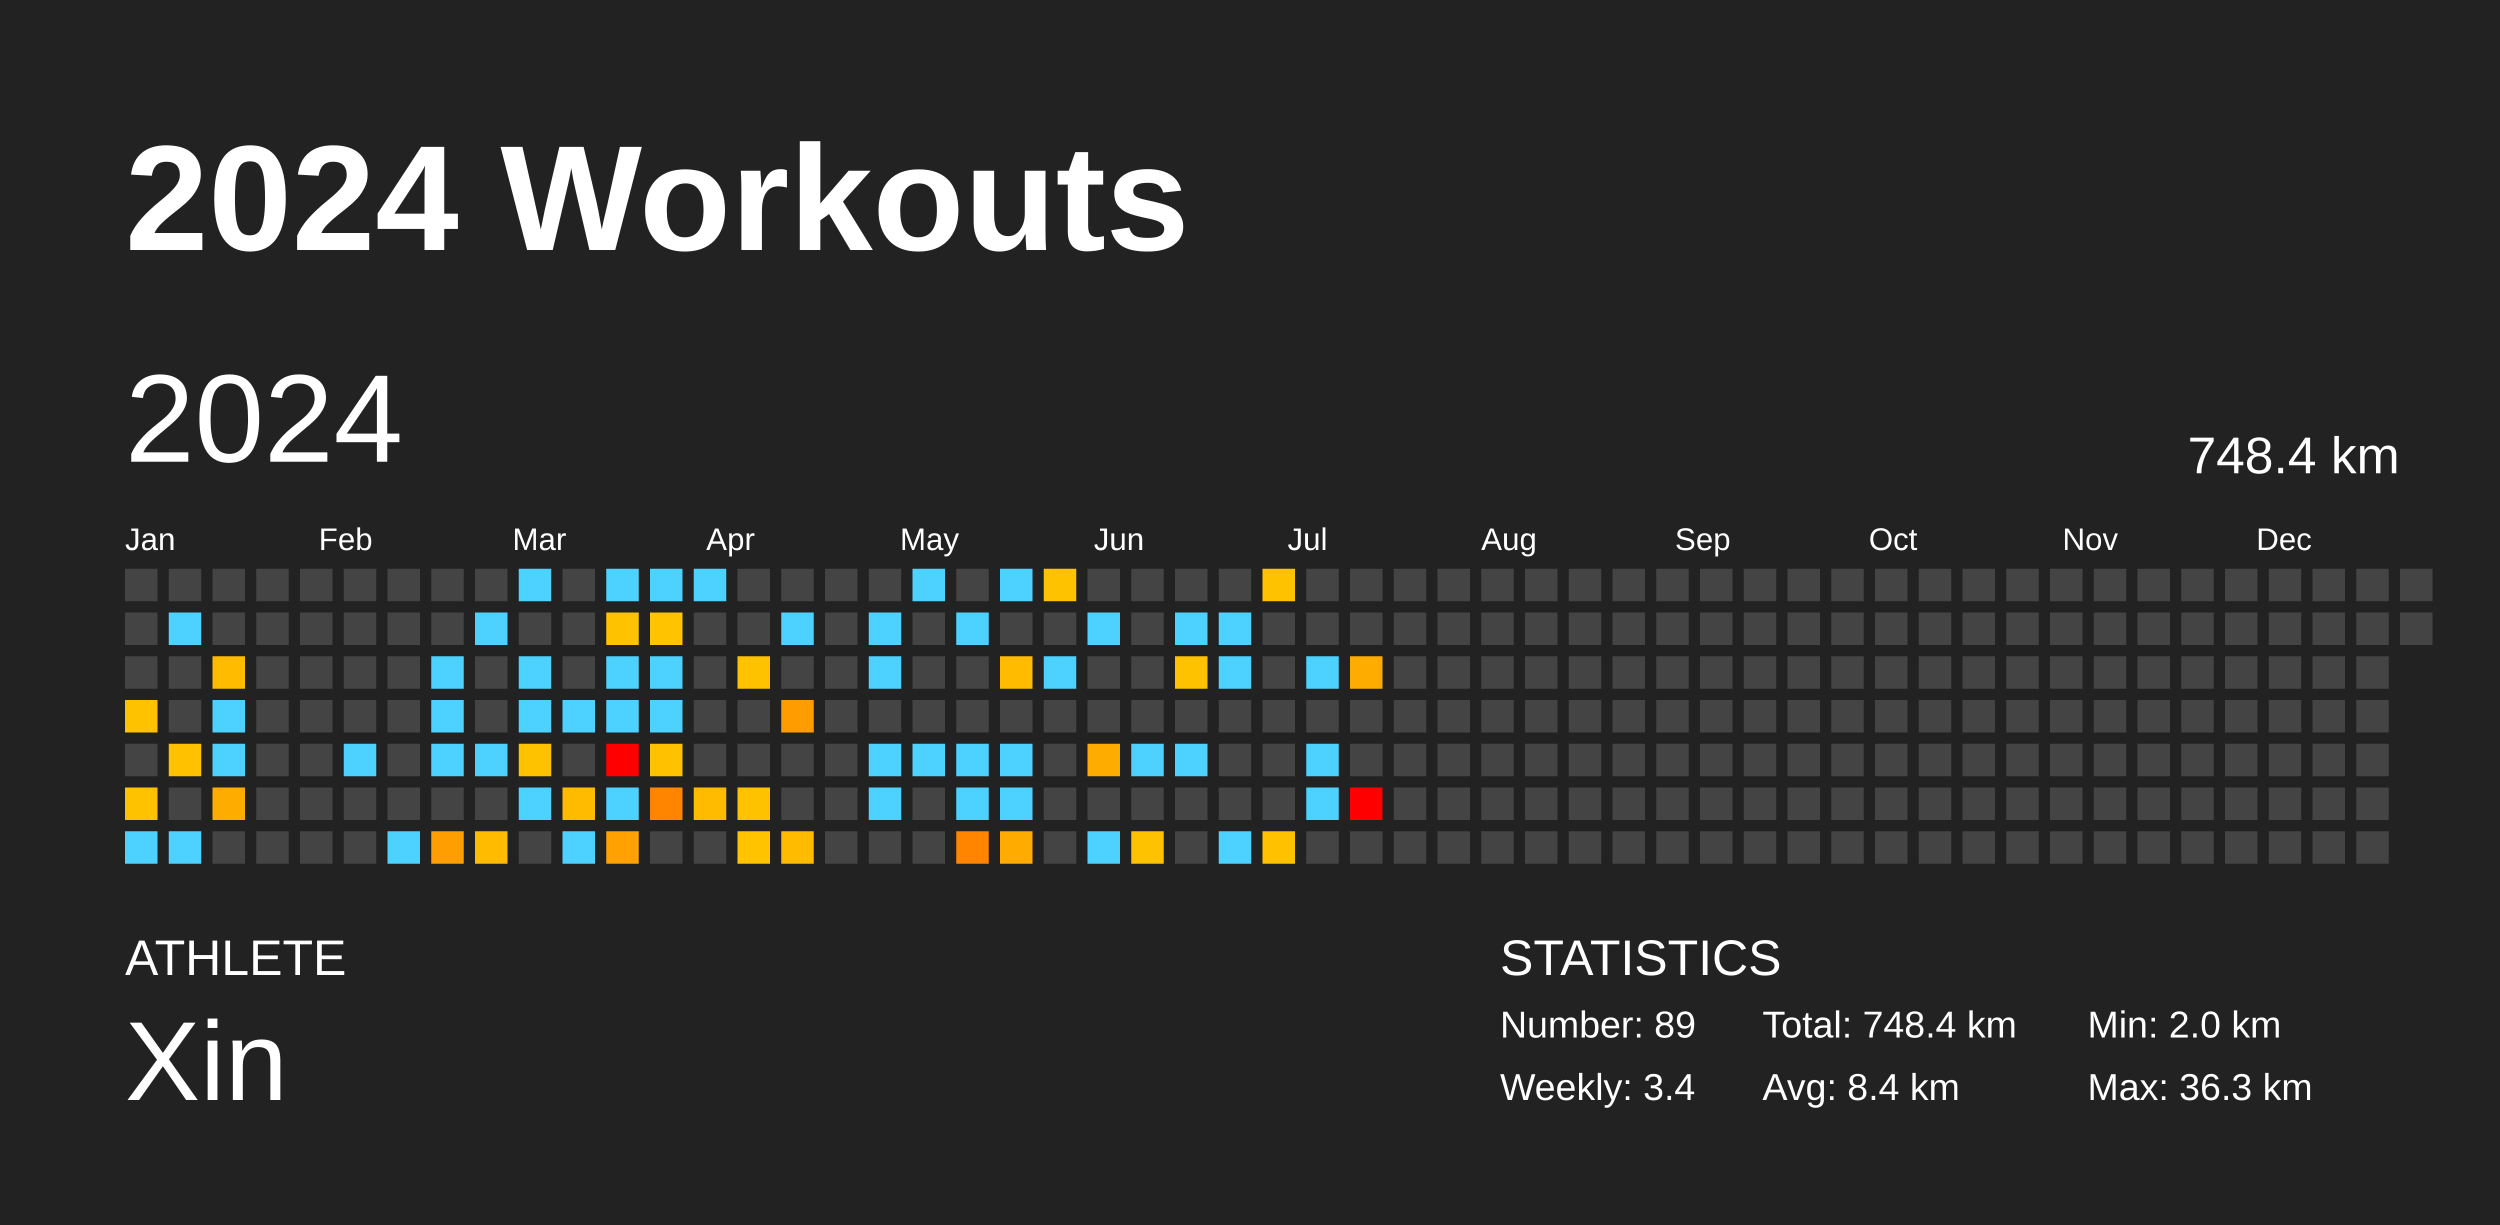
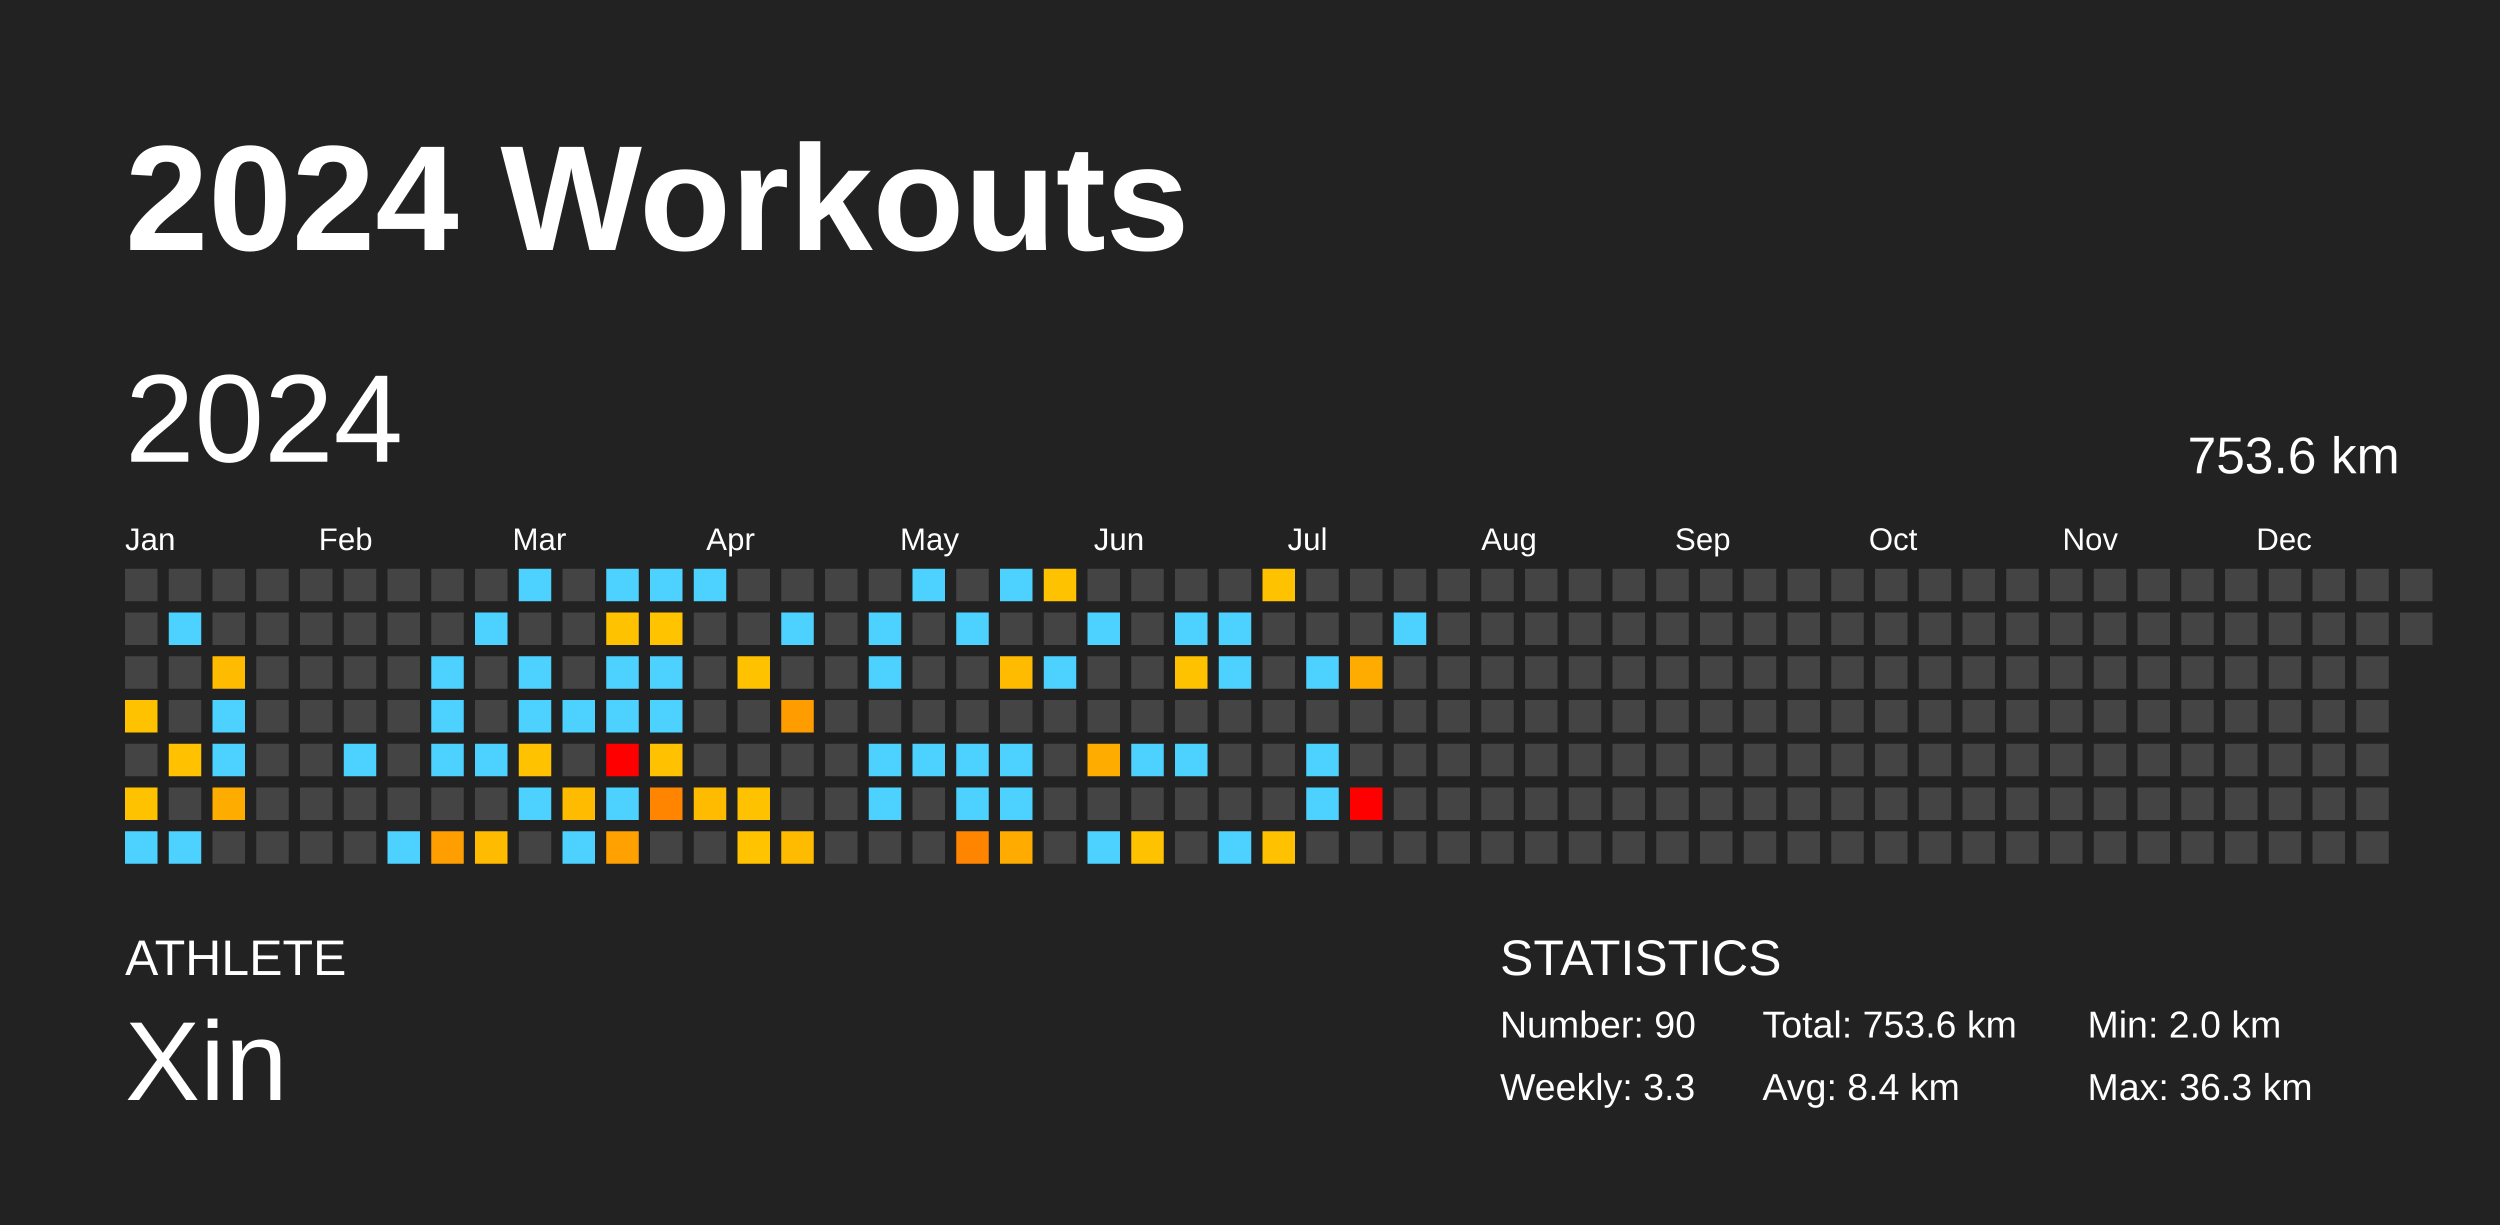
<svg xmlns="http://www.w3.org/2000/svg" baseProfile="full" height="98mm" version="1.1" viewBox="0,0,200,98" width="200mm">
  <defs />
  <rect fill="#222222" height="98" width="200" x="0" y="0" />
  <text fill="#FFFFFF" style="font-size:12px; font-family:Arial; font-weight:bold;" x="10" y="20">2024 Workouts</text>
  <text fill="#FFFFFF" style="font-size:4px; font-family:Arial" x="10" y="78">ATHLETE</text>
  <text fill="#FFFFFF" style="font-size:9px; font-family:Arial" x="10" y="88">Xin</text>
  <text fill="#FFFFFF" style="font-size:4px; font-family:Arial" x="120" y="78">STATISTICS</text>
-   <text fill="#FFFFFF" style="font-size:3px; font-family:Arial" x="120" y="83">Number: 89</text>
-   <text fill="#FFFFFF" style="font-size:3px; font-family:Arial" x="120" y="88">Weekly: 3.4</text>
-   <text fill="#FFFFFF" style="font-size:3px; font-family:Arial" x="141" y="83">Total: 748.4 km</text>
+   <text fill="#FFFFFF" style="font-size:3px; font-family:Arial" x="120" y="83">Number: 90</text>
+   <text fill="#FFFFFF" style="font-size:3px; font-family:Arial" x="120" y="88">Weekly: 3.3</text>
+   <text fill="#FFFFFF" style="font-size:3px; font-family:Arial" x="141" y="83">Total: 753.6 km</text>
  <text fill="#FFFFFF" style="font-size:3px; font-family:Arial" x="141" y="88">Avg: 8.4 km</text>
  <text fill="#FFFFFF" style="font-size:3px; font-family:Arial" x="167" y="83">Min: 2.0 km</text>
  <text fill="#FFFFFF" style="font-size:3px; font-family:Arial" x="167" y="88">Max: 36.3 km</text>
  <text dominant-baseline="hanging" fill="#FFFFFF" style="font-size:10.0px; font-family:Arial;" x="10" y="30">2024</text>
-   <text dominant-baseline="hanging" fill="#FFFFFF" style="font-size:4.125px; font-family:Arial;" x="175" y="35">748.4 km</text>
+   <text dominant-baseline="hanging" fill="#FFFFFF" style="font-size:4.125px; font-family:Arial;" x="175" y="35">753.6 km</text>
  <text fill="#FFFFFF" style="font-size:2.5px; font-family:Arial" x="10.0" y="44">Jan</text>
  <text fill="#FFFFFF" style="font-size:2.5px; font-family:Arial" x="25.5" y="44">Feb</text>
  <text fill="#FFFFFF" style="font-size:2.5px; font-family:Arial" x="41.0" y="44">Mar</text>
  <text fill="#FFFFFF" style="font-size:2.5px; font-family:Arial" x="56.5" y="44">Apr</text>
  <text fill="#FFFFFF" style="font-size:2.5px; font-family:Arial" x="72.0" y="44">May</text>
  <text fill="#FFFFFF" style="font-size:2.5px; font-family:Arial" x="87.5" y="44">Jun</text>
  <text fill="#FFFFFF" style="font-size:2.5px; font-family:Arial" x="103.0" y="44">Jul</text>
  <text fill="#FFFFFF" style="font-size:2.5px; font-family:Arial" x="118.5" y="44">Aug</text>
  <text fill="#FFFFFF" style="font-size:2.5px; font-family:Arial" x="134.0" y="44">Sep</text>
  <text fill="#FFFFFF" style="font-size:2.5px; font-family:Arial" x="149.5" y="44">Oct</text>
  <text fill="#FFFFFF" style="font-size:2.5px; font-family:Arial" x="165.0" y="44">Nov</text>
  <text fill="#FFFFFF" style="font-size:2.5px; font-family:Arial" x="180.5" y="44">Dec</text>
  <rect fill="#444444" height="2.6" width="2.6" x="10.0" y="45.5" />
  <rect fill="#444444" height="2.6" width="2.6" x="10.0" y="49.0" />
  <rect fill="#444444" height="2.6" width="2.6" x="10.0" y="52.5" />
  <rect fill="#ffc200" height="2.6" width="2.6" x="10.0" y="56.0" />
  <rect fill="#444444" height="2.6" width="2.6" x="10.0" y="59.5" />
  <rect fill="#ffc200" height="2.6" width="2.6" x="10.0" y="63.0" />
  <rect fill="#4dd2ff" height="2.6" width="2.6" x="10.0" y="66.5" />
  <rect fill="#444444" height="2.6" width="2.6" x="13.5" y="45.5" />
  <rect fill="#4dd2ff" height="2.6" width="2.6" x="13.5" y="49.0" />
  <rect fill="#444444" height="2.6" width="2.6" x="13.5" y="52.5" />
  <rect fill="#444444" height="2.6" width="2.6" x="13.5" y="56.0" />
  <rect fill="#ffc100" height="2.6" width="2.6" x="13.5" y="59.5" />
  <rect fill="#444444" height="2.6" width="2.6" x="13.5" y="63.0" />
  <rect fill="#4dd2ff" height="2.6" width="2.6" x="13.5" y="66.5" />
  <rect fill="#444444" height="2.6" width="2.6" x="17.0" y="45.5" />
  <rect fill="#444444" height="2.6" width="2.6" x="17.0" y="49.0" />
  <rect fill="#ffbb00" height="2.6" width="2.6" x="17.0" y="52.5" />
  <rect fill="#4dd2ff" height="2.6" width="2.6" x="17.0" y="56.0" />
  <rect fill="#4dd2ff" height="2.6" width="2.6" x="17.0" y="59.5" />
  <rect fill="#ffac00" height="2.6" width="2.6" x="17.0" y="63.0" />
  <rect fill="#444444" height="2.6" width="2.6" x="17.0" y="66.5" />
  <rect fill="#444444" height="2.6" width="2.6" x="20.5" y="45.5" />
  <rect fill="#444444" height="2.6" width="2.6" x="20.5" y="49.0" />
  <rect fill="#444444" height="2.6" width="2.6" x="20.5" y="52.5" />
  <rect fill="#444444" height="2.6" width="2.6" x="20.5" y="56.0" />
  <rect fill="#444444" height="2.6" width="2.6" x="20.5" y="59.5" />
  <rect fill="#444444" height="2.6" width="2.6" x="20.5" y="63.0" />
  <rect fill="#444444" height="2.6" width="2.6" x="20.5" y="66.5" />
  <rect fill="#444444" height="2.6" width="2.6" x="24.0" y="45.5" />
  <rect fill="#444444" height="2.6" width="2.6" x="24.0" y="49.0" />
  <rect fill="#444444" height="2.6" width="2.6" x="24.0" y="52.5" />
  <rect fill="#444444" height="2.6" width="2.6" x="24.0" y="56.0" />
  <rect fill="#444444" height="2.6" width="2.6" x="24.0" y="59.5" />
  <rect fill="#444444" height="2.6" width="2.6" x="24.0" y="63.0" />
  <rect fill="#444444" height="2.6" width="2.6" x="24.0" y="66.5" />
  <rect fill="#444444" height="2.6" width="2.6" x="27.5" y="45.5" />
  <rect fill="#444444" height="2.6" width="2.6" x="27.5" y="49.0" />
  <rect fill="#444444" height="2.6" width="2.6" x="27.5" y="52.5" />
  <rect fill="#444444" height="2.6" width="2.6" x="27.5" y="56.0" />
  <rect fill="#4dd2ff" height="2.6" width="2.6" x="27.5" y="59.5" />
  <rect fill="#444444" height="2.6" width="2.6" x="27.5" y="63.0" />
  <rect fill="#444444" height="2.6" width="2.6" x="27.5" y="66.5" />
  <rect fill="#444444" height="2.6" width="2.6" x="31.0" y="45.5" />
  <rect fill="#444444" height="2.6" width="2.6" x="31.0" y="49.0" />
  <rect fill="#444444" height="2.6" width="2.6" x="31.0" y="52.5" />
  <rect fill="#444444" height="2.6" width="2.6" x="31.0" y="56.0" />
  <rect fill="#444444" height="2.6" width="2.6" x="31.0" y="59.5" />
  <rect fill="#444444" height="2.6" width="2.6" x="31.0" y="63.0" />
  <rect fill="#4dd2ff" height="2.6" width="2.6" x="31.0" y="66.5" />
  <rect fill="#444444" height="2.6" width="2.6" x="34.5" y="45.5" />
  <rect fill="#444444" height="2.6" width="2.6" x="34.5" y="49.0" />
  <rect fill="#4dd2ff" height="2.6" width="2.6" x="34.5" y="52.5" />
  <rect fill="#4dd2ff" height="2.6" width="2.6" x="34.5" y="56.0" />
  <rect fill="#4dd2ff" height="2.6" width="2.6" x="34.5" y="59.5" />
  <rect fill="#444444" height="2.6" width="2.6" x="34.5" y="63.0" />
  <rect fill="#ff9e00" height="2.6" width="2.6" x="34.5" y="66.5" />
  <rect fill="#444444" height="2.6" width="2.6" x="38.0" y="45.5" />
  <rect fill="#4dd2ff" height="2.6" width="2.6" x="38.0" y="49.0" />
  <rect fill="#444444" height="2.6" width="2.6" x="38.0" y="52.5" />
  <rect fill="#444444" height="2.6" width="2.6" x="38.0" y="56.0" />
  <rect fill="#4dd2ff" height="2.6" width="2.6" x="38.0" y="59.5" />
  <rect fill="#444444" height="2.6" width="2.6" x="38.0" y="63.0" />
  <rect fill="#ffbb00" height="2.6" width="2.6" x="38.0" y="66.5" />
  <rect fill="#4dd2ff" height="2.6" width="2.6" x="41.5" y="45.5" />
  <rect fill="#444444" height="2.6" width="2.6" x="41.5" y="49.0" />
  <rect fill="#4dd2ff" height="2.6" width="2.6" x="41.5" y="52.5" />
  <rect fill="#4dd2ff" height="2.6" width="2.6" x="41.5" y="56.0" />
  <rect fill="#ffc200" height="2.6" width="2.6" x="41.5" y="59.5" />
  <rect fill="#4dd2ff" height="2.6" width="2.6" x="41.5" y="63.0" />
  <rect fill="#444444" height="2.6" width="2.6" x="41.5" y="66.5" />
  <rect fill="#444444" height="2.6" width="2.6" x="45.0" y="45.5" />
  <rect fill="#444444" height="2.6" width="2.6" x="45.0" y="49.0" />
  <rect fill="#444444" height="2.6" width="2.6" x="45.0" y="52.5" />
  <rect fill="#4dd2ff" height="2.6" width="2.6" x="45.0" y="56.0" />
  <rect fill="#444444" height="2.6" width="2.6" x="45.0" y="59.5" />
  <rect fill="#ffbb00" height="2.6" width="2.6" x="45.0" y="63.0" />
  <rect fill="#4dd2ff" height="2.6" width="2.6" x="45.0" y="66.5" />
  <rect fill="#4dd2ff" height="2.6" width="2.6" x="48.5" y="45.5" />
  <rect fill="#ffc200" height="2.6" width="2.6" x="48.5" y="49.0" />
  <rect fill="#4dd2ff" height="2.6" width="2.6" x="48.5" y="52.5" />
  <rect fill="#4dd2ff" height="2.6" width="2.6" x="48.5" y="56.0" />
  <rect fill="red" height="2.6" width="2.6" x="48.5" y="59.5" />
  <rect fill="#4dd2ff" height="2.6" width="2.6" x="48.5" y="63.0" />
  <rect fill="#ffa100" height="2.6" width="2.6" x="48.5" y="66.5" />
  <rect fill="#4dd2ff" height="2.6" width="2.6" x="52.0" y="45.5" />
  <rect fill="#ffc300" height="2.6" width="2.6" x="52.0" y="49.0" />
  <rect fill="#4dd2ff" height="2.6" width="2.6" x="52.0" y="52.5" />
  <rect fill="#4dd2ff" height="2.6" width="2.6" x="52.0" y="56.0" />
  <rect fill="#ffc100" height="2.6" width="2.6" x="52.0" y="59.5" />
  <rect fill="#ff8400" height="2.6" width="2.6" x="52.0" y="63.0" />
  <rect fill="#444444" height="2.6" width="2.6" x="52.0" y="66.5" />
  <rect fill="#4dd2ff" height="2.6" width="2.6" x="55.5" y="45.5" />
  <rect fill="#444444" height="2.6" width="2.6" x="55.5" y="49.0" />
  <rect fill="#444444" height="2.6" width="2.6" x="55.5" y="52.5" />
  <rect fill="#444444" height="2.6" width="2.6" x="55.5" y="56.0" />
  <rect fill="#444444" height="2.6" width="2.6" x="55.5" y="59.5" />
  <rect fill="#ffbb00" height="2.6" width="2.6" x="55.5" y="63.0" />
  <rect fill="#444444" height="2.6" width="2.6" x="55.5" y="66.5" />
  <rect fill="#444444" height="2.6" width="2.6" x="59.0" y="45.5" />
  <rect fill="#444444" height="2.6" width="2.6" x="59.0" y="49.0" />
  <rect fill="#ffc200" height="2.6" width="2.6" x="59.0" y="52.5" />
  <rect fill="#444444" height="2.6" width="2.6" x="59.0" y="56.0" />
  <rect fill="#444444" height="2.6" width="2.6" x="59.0" y="59.5" />
  <rect fill="#ffc200" height="2.6" width="2.6" x="59.0" y="63.0" />
  <rect fill="#ffc300" height="2.6" width="2.6" x="59.0" y="66.5" />
  <rect fill="#444444" height="2.6" width="2.6" x="62.5" y="45.5" />
  <rect fill="#4dd2ff" height="2.6" width="2.6" x="62.5" y="49.0" />
  <rect fill="#444444" height="2.6" width="2.6" x="62.5" y="52.5" />
  <rect fill="#ff9d00" height="2.6" width="2.6" x="62.5" y="56.0" />
  <rect fill="#444444" height="2.6" width="2.6" x="62.5" y="59.5" />
  <rect fill="#444444" height="2.6" width="2.6" x="62.5" y="63.0" />
  <rect fill="#ffbb00" height="2.6" width="2.6" x="62.5" y="66.5" />
  <rect fill="#444444" height="2.6" width="2.6" x="66.0" y="45.5" />
  <rect fill="#444444" height="2.6" width="2.6" x="66.0" y="49.0" />
  <rect fill="#444444" height="2.6" width="2.6" x="66.0" y="52.5" />
  <rect fill="#444444" height="2.6" width="2.6" x="66.0" y="56.0" />
  <rect fill="#444444" height="2.6" width="2.6" x="66.0" y="59.5" />
  <rect fill="#444444" height="2.6" width="2.6" x="66.0" y="63.0" />
  <rect fill="#444444" height="2.6" width="2.6" x="66.0" y="66.5" />
  <rect fill="#444444" height="2.6" width="2.6" x="69.5" y="45.5" />
  <rect fill="#4dd2ff" height="2.6" width="2.6" x="69.5" y="49.0" />
  <rect fill="#4dd2ff" height="2.6" width="2.6" x="69.5" y="52.5" />
  <rect fill="#444444" height="2.6" width="2.6" x="69.5" y="56.0" />
  <rect fill="#4dd2ff" height="2.6" width="2.6" x="69.5" y="59.5" />
  <rect fill="#4dd2ff" height="2.6" width="2.6" x="69.5" y="63.0" />
  <rect fill="#444444" height="2.6" width="2.6" x="69.5" y="66.5" />
  <rect fill="#4dd2ff" height="2.6" width="2.6" x="73.0" y="45.5" />
  <rect fill="#444444" height="2.6" width="2.6" x="73.0" y="49.0" />
  <rect fill="#444444" height="2.6" width="2.6" x="73.0" y="52.5" />
  <rect fill="#444444" height="2.6" width="2.6" x="73.0" y="56.0" />
  <rect fill="#4dd2ff" height="2.6" width="2.6" x="73.0" y="59.5" />
  <rect fill="#444444" height="2.6" width="2.6" x="73.0" y="63.0" />
  <rect fill="#444444" height="2.6" width="2.6" x="73.0" y="66.5" />
  <rect fill="#444444" height="2.6" width="2.6" x="76.5" y="45.5" />
  <rect fill="#4dd2ff" height="2.6" width="2.6" x="76.5" y="49.0" />
  <rect fill="#444444" height="2.6" width="2.6" x="76.5" y="52.5" />
  <rect fill="#444444" height="2.6" width="2.6" x="76.5" y="56.0" />
  <rect fill="#4dd2ff" height="2.6" width="2.6" x="76.5" y="59.5" />
  <rect fill="#4dd2ff" height="2.6" width="2.6" x="76.5" y="63.0" />
  <rect fill="#ff8400" height="2.6" width="2.6" x="76.5" y="66.5" />
  <rect fill="#4dd2ff" height="2.6" width="2.6" x="80.0" y="45.5" />
  <rect fill="#444444" height="2.6" width="2.6" x="80.0" y="49.0" />
  <rect fill="#ffbb00" height="2.6" width="2.6" x="80.0" y="52.5" />
  <rect fill="#444444" height="2.6" width="2.6" x="80.0" y="56.0" />
  <rect fill="#4dd2ff" height="2.6" width="2.6" x="80.0" y="59.5" />
  <rect fill="#4dd2ff" height="2.6" width="2.6" x="80.0" y="63.0" />
  <rect fill="#ffab00" height="2.6" width="2.6" x="80.0" y="66.5" />
  <rect fill="#ffc200" height="2.6" width="2.6" x="83.5" y="45.5" />
  <rect fill="#444444" height="2.6" width="2.6" x="83.5" y="49.0" />
  <rect fill="#4dd2ff" height="2.6" width="2.6" x="83.5" y="52.5" />
  <rect fill="#444444" height="2.6" width="2.6" x="83.5" y="56.0" />
  <rect fill="#444444" height="2.6" width="2.6" x="83.5" y="59.5" />
  <rect fill="#444444" height="2.6" width="2.6" x="83.5" y="63.0" />
  <rect fill="#444444" height="2.6" width="2.6" x="83.5" y="66.5" />
  <rect fill="#444444" height="2.6" width="2.6" x="87.0" y="45.5" />
  <rect fill="#4dd2ff" height="2.6" width="2.6" x="87.0" y="49.0" />
  <rect fill="#444444" height="2.6" width="2.6" x="87.0" y="52.5" />
  <rect fill="#444444" height="2.6" width="2.6" x="87.0" y="56.0" />
  <rect fill="#ffac00" height="2.6" width="2.6" x="87.0" y="59.5" />
  <rect fill="#444444" height="2.6" width="2.6" x="87.0" y="63.0" />
  <rect fill="#4dd2ff" height="2.6" width="2.6" x="87.0" y="66.5" />
  <rect fill="#444444" height="2.6" width="2.6" x="90.5" y="45.5" />
  <rect fill="#444444" height="2.6" width="2.6" x="90.5" y="49.0" />
  <rect fill="#444444" height="2.6" width="2.6" x="90.5" y="52.5" />
  <rect fill="#444444" height="2.6" width="2.6" x="90.5" y="56.0" />
  <rect fill="#4dd2ff" height="2.6" width="2.6" x="90.5" y="59.5" />
  <rect fill="#444444" height="2.6" width="2.6" x="90.5" y="63.0" />
  <rect fill="#ffc200" height="2.6" width="2.6" x="90.5" y="66.5" />
  <rect fill="#444444" height="2.6" width="2.6" x="94.0" y="45.5" />
  <rect fill="#4dd2ff" height="2.6" width="2.6" x="94.0" y="49.0" />
  <rect fill="#ffc200" height="2.6" width="2.6" x="94.0" y="52.5" />
  <rect fill="#444444" height="2.6" width="2.6" x="94.0" y="56.0" />
  <rect fill="#4dd2ff" height="2.6" width="2.6" x="94.0" y="59.5" />
  <rect fill="#444444" height="2.6" width="2.6" x="94.0" y="63.0" />
  <rect fill="#444444" height="2.6" width="2.6" x="94.0" y="66.5" />
  <rect fill="#444444" height="2.6" width="2.6" x="97.5" y="45.5" />
  <rect fill="#4dd2ff" height="2.6" width="2.6" x="97.5" y="49.0" />
  <rect fill="#4dd2ff" height="2.6" width="2.6" x="97.5" y="52.5" />
  <rect fill="#444444" height="2.6" width="2.6" x="97.5" y="56.0" />
  <rect fill="#444444" height="2.6" width="2.6" x="97.5" y="59.5" />
  <rect fill="#444444" height="2.6" width="2.6" x="97.5" y="63.0" />
  <rect fill="#4dd2ff" height="2.6" width="2.6" x="97.5" y="66.5" />
  <rect fill="#ffc200" height="2.6" width="2.6" x="101.0" y="45.5" />
  <rect fill="#444444" height="2.6" width="2.6" x="101.0" y="49.0" />
  <rect fill="#444444" height="2.6" width="2.6" x="101.0" y="52.5" />
  <rect fill="#444444" height="2.6" width="2.6" x="101.0" y="56.0" />
  <rect fill="#444444" height="2.6" width="2.6" x="101.0" y="59.5" />
  <rect fill="#444444" height="2.6" width="2.6" x="101.0" y="63.0" />
  <rect fill="#ffc100" height="2.6" width="2.6" x="101.0" y="66.5" />
  <rect fill="#444444" height="2.6" width="2.6" x="104.5" y="45.5" />
  <rect fill="#444444" height="2.6" width="2.6" x="104.5" y="49.0" />
  <rect fill="#4dd2ff" height="2.6" width="2.6" x="104.5" y="52.5" />
  <rect fill="#444444" height="2.6" width="2.6" x="104.5" y="56.0" />
  <rect fill="#4dd2ff" height="2.6" width="2.6" x="104.5" y="59.5" />
  <rect fill="#4dd2ff" height="2.6" width="2.6" x="104.5" y="63.0" />
  <rect fill="#444444" height="2.6" width="2.6" x="104.5" y="66.5" />
  <rect fill="#444444" height="2.6" width="2.6" x="108.0" y="45.5" />
  <rect fill="#444444" height="2.6" width="2.6" x="108.0" y="49.0" />
  <rect fill="#ffac00" height="2.6" width="2.6" x="108.0" y="52.5" />
  <rect fill="#444444" height="2.6" width="2.6" x="108.0" y="56.0" />
  <rect fill="#444444" height="2.6" width="2.6" x="108.0" y="59.5" />
  <rect fill="red" height="2.6" width="2.6" x="108.0" y="63.0" />
  <rect fill="#444444" height="2.6" width="2.6" x="108.0" y="66.5" />
  <rect fill="#444444" height="2.6" width="2.6" x="111.5" y="45.5" />
-   <rect fill="#444444" height="2.6" width="2.6" x="111.5" y="49.0" />
+   <rect fill="#4dd2ff" height="2.6" width="2.6" x="111.5" y="49.0" />
  <rect fill="#444444" height="2.6" width="2.6" x="111.5" y="52.5" />
  <rect fill="#444444" height="2.6" width="2.6" x="111.5" y="56.0" />
  <rect fill="#444444" height="2.6" width="2.6" x="111.5" y="59.5" />
  <rect fill="#444444" height="2.6" width="2.6" x="111.5" y="63.0" />
  <rect fill="#444444" height="2.6" width="2.6" x="111.5" y="66.5" />
  <rect fill="#444444" height="2.6" width="2.6" x="115.0" y="45.5" />
  <rect fill="#444444" height="2.6" width="2.6" x="115.0" y="49.0" />
  <rect fill="#444444" height="2.6" width="2.6" x="115.0" y="52.5" />
  <rect fill="#444444" height="2.6" width="2.6" x="115.0" y="56.0" />
  <rect fill="#444444" height="2.6" width="2.6" x="115.0" y="59.5" />
  <rect fill="#444444" height="2.6" width="2.6" x="115.0" y="63.0" />
  <rect fill="#444444" height="2.6" width="2.6" x="115.0" y="66.5" />
  <rect fill="#444444" height="2.6" width="2.6" x="118.5" y="45.5" />
  <rect fill="#444444" height="2.6" width="2.6" x="118.5" y="49.0" />
  <rect fill="#444444" height="2.6" width="2.6" x="118.5" y="52.5" />
  <rect fill="#444444" height="2.6" width="2.6" x="118.5" y="56.0" />
  <rect fill="#444444" height="2.6" width="2.6" x="118.5" y="59.5" />
  <rect fill="#444444" height="2.6" width="2.6" x="118.5" y="63.0" />
  <rect fill="#444444" height="2.6" width="2.6" x="118.5" y="66.5" />
  <rect fill="#444444" height="2.6" width="2.6" x="122.0" y="45.5" />
  <rect fill="#444444" height="2.6" width="2.6" x="122.0" y="49.0" />
  <rect fill="#444444" height="2.6" width="2.6" x="122.0" y="52.5" />
  <rect fill="#444444" height="2.6" width="2.6" x="122.0" y="56.0" />
  <rect fill="#444444" height="2.6" width="2.6" x="122.0" y="59.5" />
  <rect fill="#444444" height="2.6" width="2.6" x="122.0" y="63.0" />
  <rect fill="#444444" height="2.6" width="2.6" x="122.0" y="66.5" />
  <rect fill="#444444" height="2.6" width="2.6" x="125.5" y="45.5" />
  <rect fill="#444444" height="2.6" width="2.6" x="125.5" y="49.0" />
  <rect fill="#444444" height="2.6" width="2.6" x="125.5" y="52.5" />
  <rect fill="#444444" height="2.6" width="2.6" x="125.5" y="56.0" />
  <rect fill="#444444" height="2.6" width="2.6" x="125.5" y="59.5" />
  <rect fill="#444444" height="2.6" width="2.6" x="125.5" y="63.0" />
  <rect fill="#444444" height="2.6" width="2.6" x="125.5" y="66.5" />
  <rect fill="#444444" height="2.6" width="2.6" x="129.0" y="45.5" />
  <rect fill="#444444" height="2.6" width="2.6" x="129.0" y="49.0" />
  <rect fill="#444444" height="2.6" width="2.6" x="129.0" y="52.5" />
  <rect fill="#444444" height="2.6" width="2.6" x="129.0" y="56.0" />
  <rect fill="#444444" height="2.6" width="2.6" x="129.0" y="59.5" />
  <rect fill="#444444" height="2.6" width="2.6" x="129.0" y="63.0" />
  <rect fill="#444444" height="2.6" width="2.6" x="129.0" y="66.5" />
  <rect fill="#444444" height="2.6" width="2.6" x="132.5" y="45.5" />
  <rect fill="#444444" height="2.6" width="2.6" x="132.5" y="49.0" />
  <rect fill="#444444" height="2.6" width="2.6" x="132.5" y="52.5" />
  <rect fill="#444444" height="2.6" width="2.6" x="132.5" y="56.0" />
  <rect fill="#444444" height="2.6" width="2.6" x="132.5" y="59.5" />
  <rect fill="#444444" height="2.6" width="2.6" x="132.5" y="63.0" />
  <rect fill="#444444" height="2.6" width="2.6" x="132.5" y="66.5" />
  <rect fill="#444444" height="2.6" width="2.6" x="136.0" y="45.5" />
  <rect fill="#444444" height="2.6" width="2.6" x="136.0" y="49.0" />
  <rect fill="#444444" height="2.6" width="2.6" x="136.0" y="52.5" />
  <rect fill="#444444" height="2.6" width="2.6" x="136.0" y="56.0" />
  <rect fill="#444444" height="2.6" width="2.6" x="136.0" y="59.5" />
  <rect fill="#444444" height="2.6" width="2.6" x="136.0" y="63.0" />
  <rect fill="#444444" height="2.6" width="2.6" x="136.0" y="66.5" />
  <rect fill="#444444" height="2.6" width="2.6" x="139.5" y="45.5" />
  <rect fill="#444444" height="2.6" width="2.6" x="139.5" y="49.0" />
  <rect fill="#444444" height="2.6" width="2.6" x="139.5" y="52.5" />
  <rect fill="#444444" height="2.6" width="2.6" x="139.5" y="56.0" />
  <rect fill="#444444" height="2.6" width="2.6" x="139.5" y="59.5" />
  <rect fill="#444444" height="2.6" width="2.6" x="139.5" y="63.0" />
  <rect fill="#444444" height="2.6" width="2.6" x="139.5" y="66.5" />
  <rect fill="#444444" height="2.6" width="2.6" x="143.0" y="45.5" />
  <rect fill="#444444" height="2.6" width="2.6" x="143.0" y="49.0" />
  <rect fill="#444444" height="2.6" width="2.6" x="143.0" y="52.5" />
  <rect fill="#444444" height="2.6" width="2.6" x="143.0" y="56.0" />
  <rect fill="#444444" height="2.6" width="2.6" x="143.0" y="59.5" />
  <rect fill="#444444" height="2.6" width="2.6" x="143.0" y="63.0" />
  <rect fill="#444444" height="2.6" width="2.6" x="143.0" y="66.5" />
  <rect fill="#444444" height="2.6" width="2.6" x="146.5" y="45.5" />
  <rect fill="#444444" height="2.6" width="2.6" x="146.5" y="49.0" />
  <rect fill="#444444" height="2.6" width="2.6" x="146.5" y="52.5" />
  <rect fill="#444444" height="2.6" width="2.6" x="146.5" y="56.0" />
  <rect fill="#444444" height="2.6" width="2.6" x="146.5" y="59.5" />
  <rect fill="#444444" height="2.6" width="2.6" x="146.5" y="63.0" />
  <rect fill="#444444" height="2.6" width="2.6" x="146.5" y="66.5" />
  <rect fill="#444444" height="2.6" width="2.6" x="150.0" y="45.5" />
  <rect fill="#444444" height="2.6" width="2.6" x="150.0" y="49.0" />
  <rect fill="#444444" height="2.6" width="2.6" x="150.0" y="52.5" />
  <rect fill="#444444" height="2.6" width="2.6" x="150.0" y="56.0" />
  <rect fill="#444444" height="2.6" width="2.6" x="150.0" y="59.5" />
  <rect fill="#444444" height="2.6" width="2.6" x="150.0" y="63.0" />
  <rect fill="#444444" height="2.6" width="2.6" x="150.0" y="66.5" />
  <rect fill="#444444" height="2.6" width="2.6" x="153.5" y="45.5" />
  <rect fill="#444444" height="2.6" width="2.6" x="153.5" y="49.0" />
  <rect fill="#444444" height="2.6" width="2.6" x="153.5" y="52.5" />
  <rect fill="#444444" height="2.6" width="2.6" x="153.5" y="56.0" />
  <rect fill="#444444" height="2.6" width="2.6" x="153.5" y="59.5" />
  <rect fill="#444444" height="2.6" width="2.6" x="153.5" y="63.0" />
  <rect fill="#444444" height="2.6" width="2.6" x="153.5" y="66.5" />
  <rect fill="#444444" height="2.6" width="2.6" x="157.0" y="45.5" />
  <rect fill="#444444" height="2.6" width="2.6" x="157.0" y="49.0" />
  <rect fill="#444444" height="2.6" width="2.6" x="157.0" y="52.5" />
  <rect fill="#444444" height="2.6" width="2.6" x="157.0" y="56.0" />
  <rect fill="#444444" height="2.6" width="2.6" x="157.0" y="59.5" />
  <rect fill="#444444" height="2.6" width="2.6" x="157.0" y="63.0" />
  <rect fill="#444444" height="2.6" width="2.6" x="157.0" y="66.5" />
  <rect fill="#444444" height="2.6" width="2.6" x="160.5" y="45.5" />
  <rect fill="#444444" height="2.6" width="2.6" x="160.5" y="49.0" />
  <rect fill="#444444" height="2.6" width="2.6" x="160.5" y="52.5" />
  <rect fill="#444444" height="2.6" width="2.6" x="160.5" y="56.0" />
  <rect fill="#444444" height="2.6" width="2.6" x="160.5" y="59.5" />
  <rect fill="#444444" height="2.6" width="2.6" x="160.5" y="63.0" />
  <rect fill="#444444" height="2.6" width="2.6" x="160.5" y="66.5" />
  <rect fill="#444444" height="2.6" width="2.6" x="164.0" y="45.5" />
  <rect fill="#444444" height="2.6" width="2.6" x="164.0" y="49.0" />
  <rect fill="#444444" height="2.6" width="2.6" x="164.0" y="52.5" />
  <rect fill="#444444" height="2.6" width="2.6" x="164.0" y="56.0" />
  <rect fill="#444444" height="2.6" width="2.6" x="164.0" y="59.5" />
  <rect fill="#444444" height="2.6" width="2.6" x="164.0" y="63.0" />
  <rect fill="#444444" height="2.6" width="2.6" x="164.0" y="66.5" />
  <rect fill="#444444" height="2.6" width="2.6" x="167.5" y="45.5" />
  <rect fill="#444444" height="2.6" width="2.6" x="167.5" y="49.0" />
  <rect fill="#444444" height="2.6" width="2.6" x="167.5" y="52.5" />
  <rect fill="#444444" height="2.6" width="2.6" x="167.5" y="56.0" />
  <rect fill="#444444" height="2.6" width="2.6" x="167.5" y="59.5" />
  <rect fill="#444444" height="2.6" width="2.6" x="167.5" y="63.0" />
  <rect fill="#444444" height="2.6" width="2.6" x="167.5" y="66.5" />
  <rect fill="#444444" height="2.6" width="2.6" x="171.0" y="45.5" />
  <rect fill="#444444" height="2.6" width="2.6" x="171.0" y="49.0" />
  <rect fill="#444444" height="2.6" width="2.6" x="171.0" y="52.5" />
  <rect fill="#444444" height="2.6" width="2.6" x="171.0" y="56.0" />
  <rect fill="#444444" height="2.6" width="2.6" x="171.0" y="59.5" />
  <rect fill="#444444" height="2.6" width="2.6" x="171.0" y="63.0" />
  <rect fill="#444444" height="2.6" width="2.6" x="171.0" y="66.5" />
  <rect fill="#444444" height="2.6" width="2.6" x="174.5" y="45.5" />
  <rect fill="#444444" height="2.6" width="2.6" x="174.5" y="49.0" />
  <rect fill="#444444" height="2.6" width="2.6" x="174.5" y="52.5" />
  <rect fill="#444444" height="2.6" width="2.6" x="174.5" y="56.0" />
  <rect fill="#444444" height="2.6" width="2.6" x="174.5" y="59.5" />
  <rect fill="#444444" height="2.6" width="2.6" x="174.5" y="63.0" />
  <rect fill="#444444" height="2.6" width="2.6" x="174.5" y="66.5" />
  <rect fill="#444444" height="2.6" width="2.6" x="178.0" y="45.5" />
  <rect fill="#444444" height="2.6" width="2.6" x="178.0" y="49.0" />
  <rect fill="#444444" height="2.6" width="2.6" x="178.0" y="52.5" />
  <rect fill="#444444" height="2.6" width="2.6" x="178.0" y="56.0" />
  <rect fill="#444444" height="2.6" width="2.6" x="178.0" y="59.5" />
  <rect fill="#444444" height="2.6" width="2.6" x="178.0" y="63.0" />
  <rect fill="#444444" height="2.6" width="2.6" x="178.0" y="66.5" />
  <rect fill="#444444" height="2.6" width="2.6" x="181.5" y="45.5" />
  <rect fill="#444444" height="2.6" width="2.6" x="181.5" y="49.0" />
  <rect fill="#444444" height="2.6" width="2.6" x="181.5" y="52.5" />
  <rect fill="#444444" height="2.6" width="2.6" x="181.5" y="56.0" />
  <rect fill="#444444" height="2.6" width="2.6" x="181.5" y="59.5" />
  <rect fill="#444444" height="2.6" width="2.6" x="181.5" y="63.0" />
  <rect fill="#444444" height="2.6" width="2.6" x="181.5" y="66.5" />
  <rect fill="#444444" height="2.6" width="2.6" x="185.0" y="45.5" />
  <rect fill="#444444" height="2.6" width="2.6" x="185.0" y="49.0" />
  <rect fill="#444444" height="2.6" width="2.6" x="185.0" y="52.5" />
  <rect fill="#444444" height="2.6" width="2.6" x="185.0" y="56.0" />
  <rect fill="#444444" height="2.6" width="2.6" x="185.0" y="59.5" />
  <rect fill="#444444" height="2.6" width="2.6" x="185.0" y="63.0" />
  <rect fill="#444444" height="2.6" width="2.6" x="185.0" y="66.5" />
  <rect fill="#444444" height="2.6" width="2.6" x="188.5" y="45.5" />
  <rect fill="#444444" height="2.6" width="2.6" x="188.5" y="49.0" />
  <rect fill="#444444" height="2.6" width="2.6" x="188.5" y="52.5" />
  <rect fill="#444444" height="2.6" width="2.6" x="188.5" y="56.0" />
  <rect fill="#444444" height="2.6" width="2.6" x="188.5" y="59.5" />
  <rect fill="#444444" height="2.6" width="2.6" x="188.5" y="63.0" />
  <rect fill="#444444" height="2.6" width="2.6" x="188.5" y="66.5" />
  <rect fill="#444444" height="2.6" width="2.6" x="192.0" y="45.5" />
  <rect fill="#444444" height="2.6" width="2.6" x="192.0" y="49.0" />
</svg>
